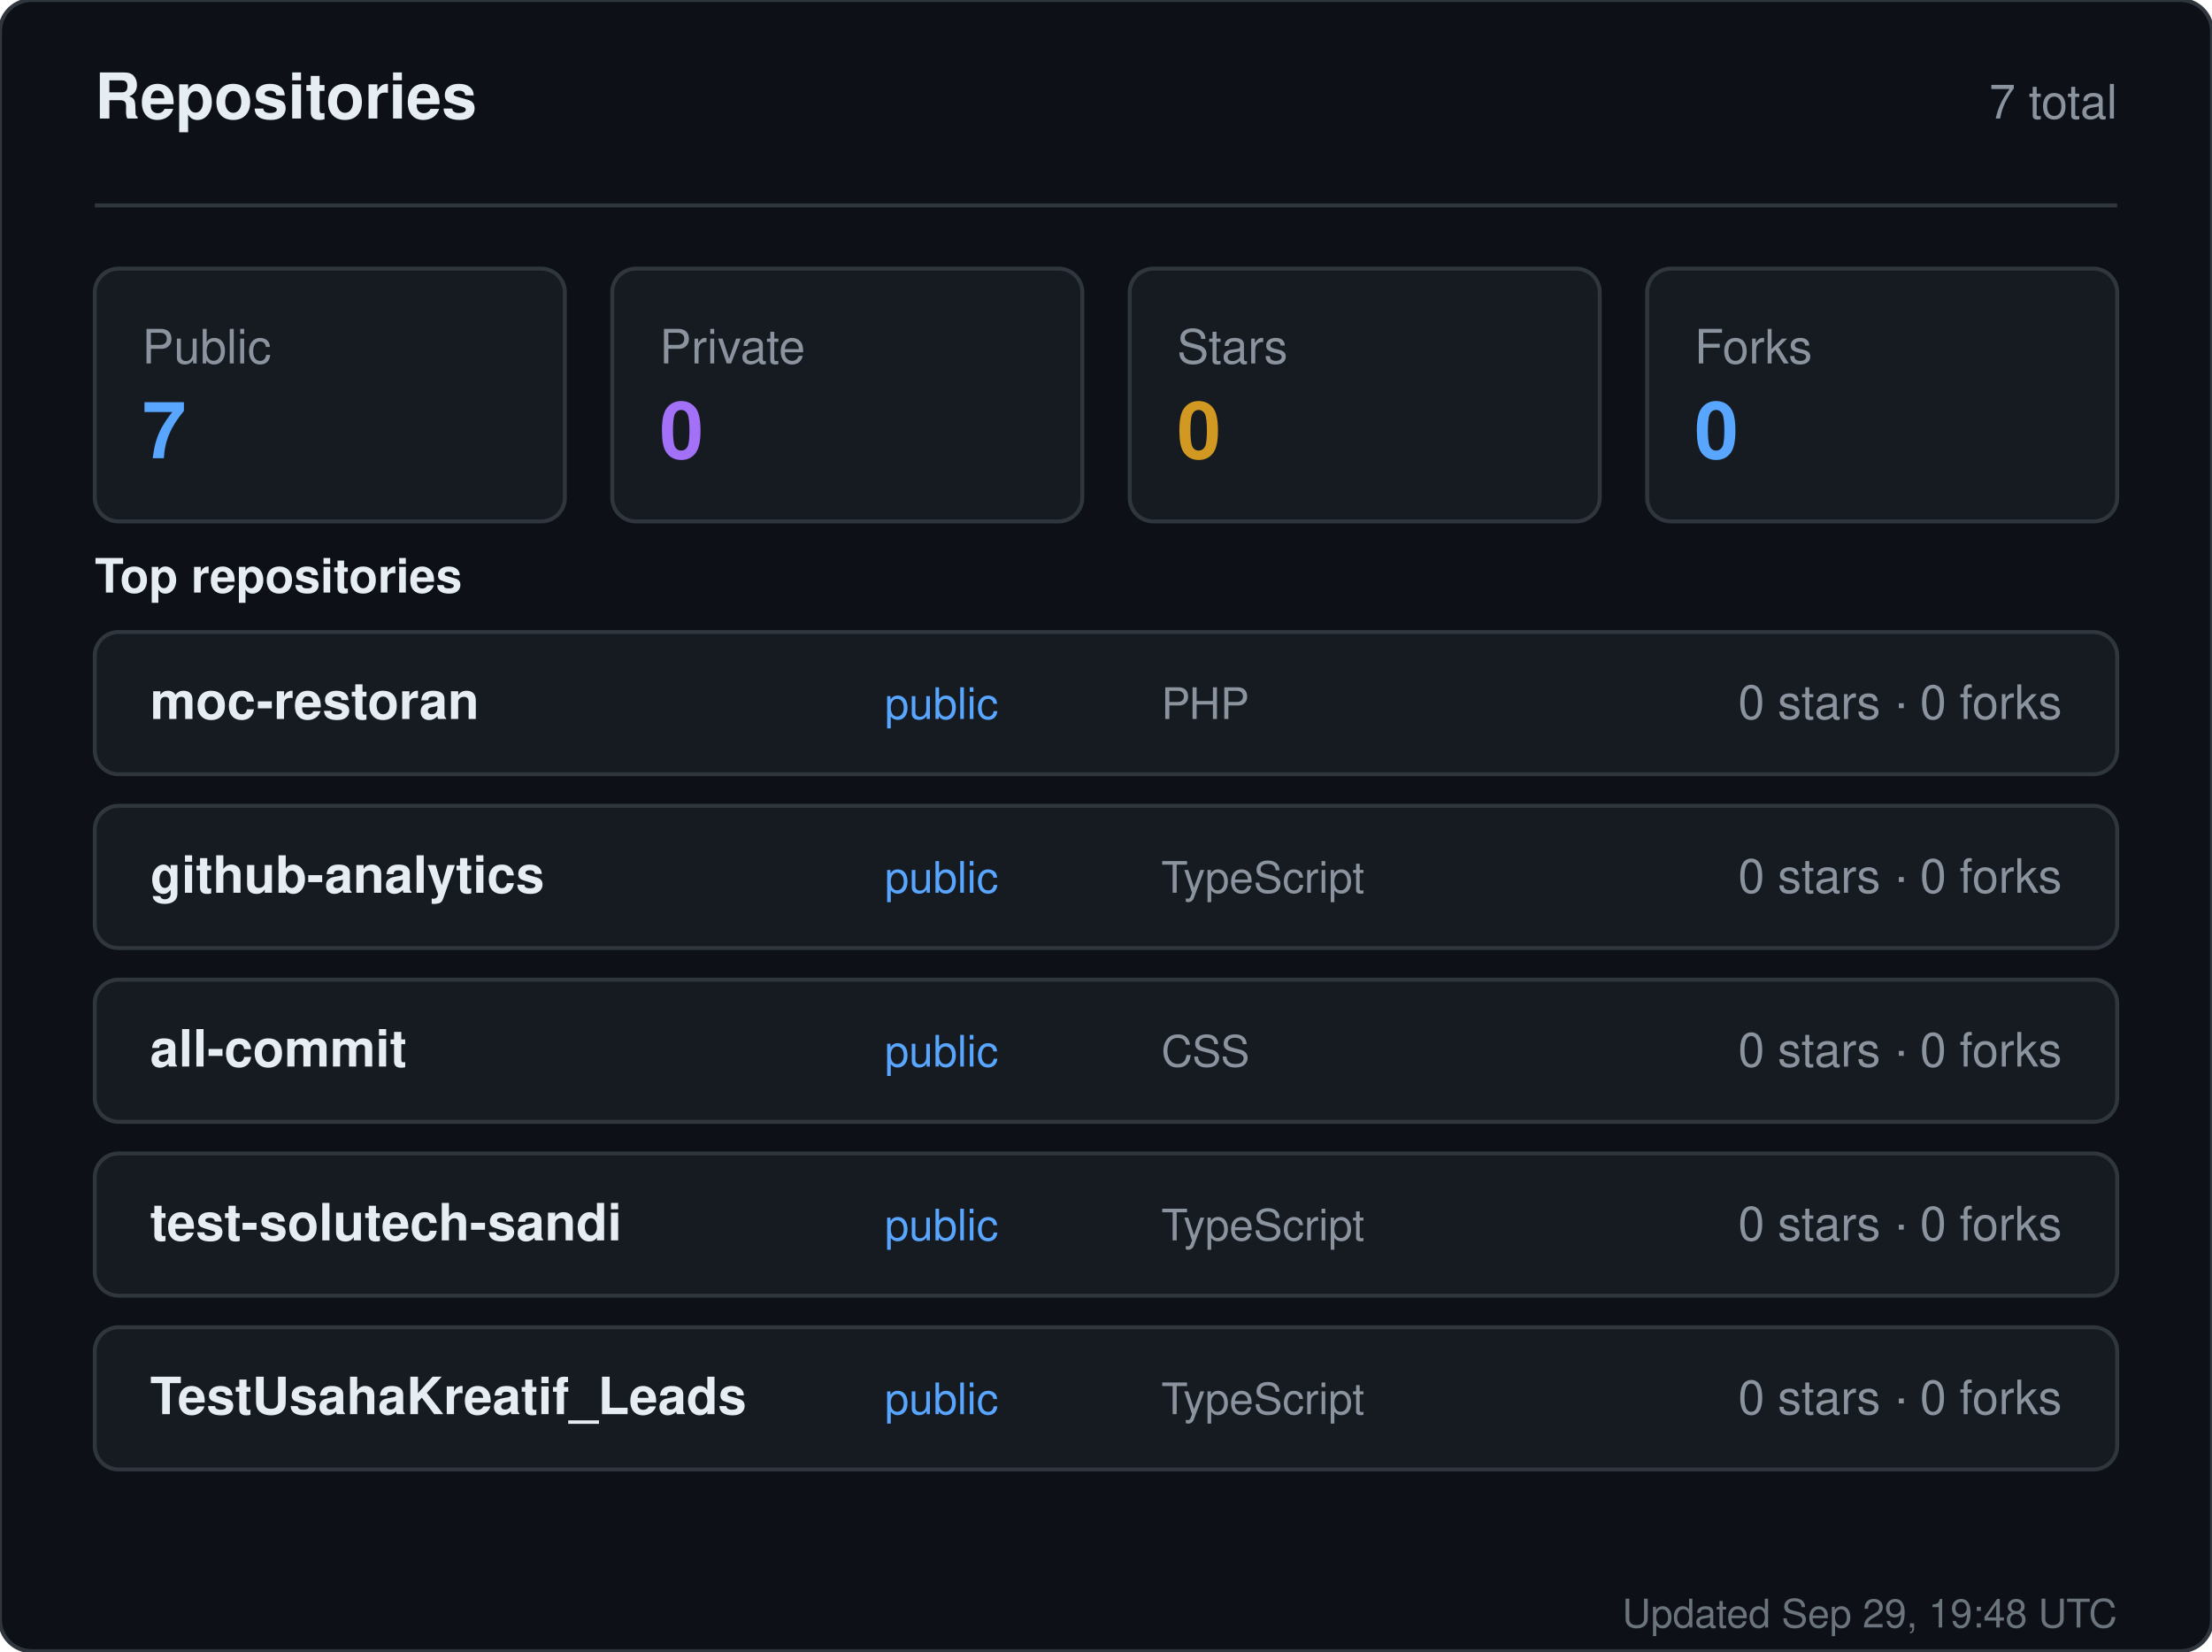
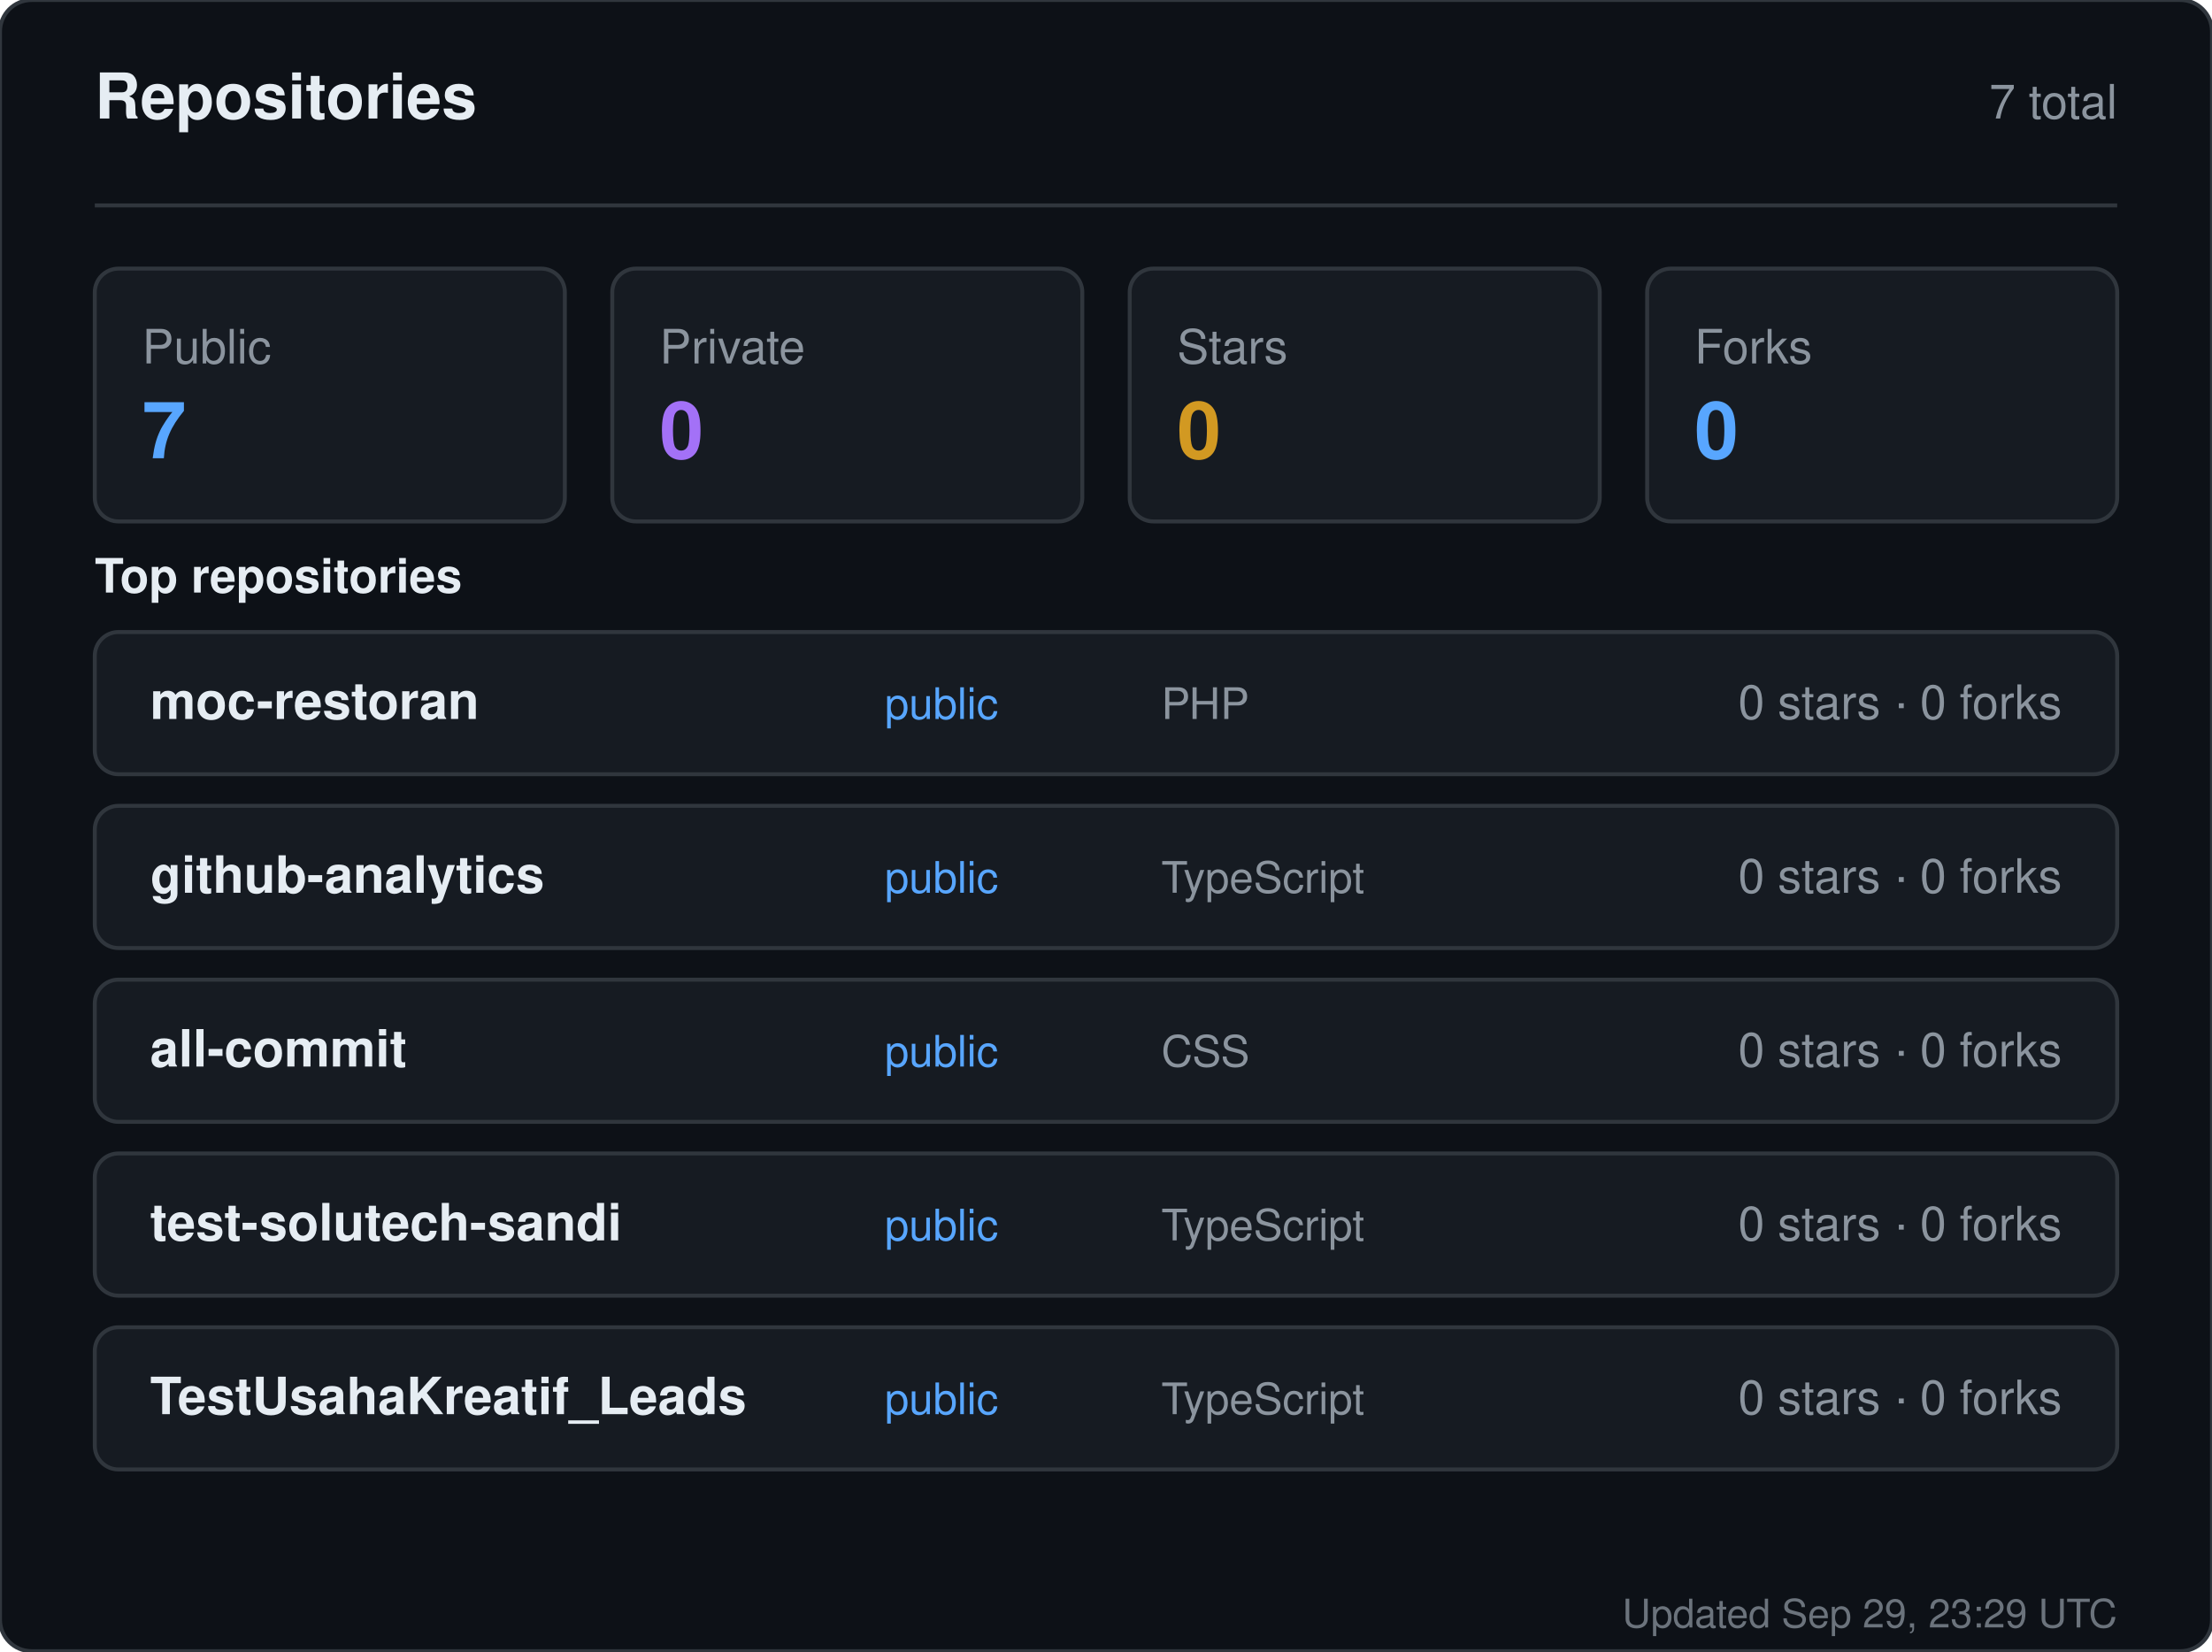
<svg xmlns="http://www.w3.org/2000/svg" width="560" height="418" viewBox="0 0 560 418" role="img" aria-label="Repositories for sandiirawan12">
  <rect width="560" height="418" rx="8" fill="#0d1117" stroke="#30363d" />
  <g font-family="-apple-system, BlinkMacSystemFont, Segoe UI, Helvetica, Arial, sans-serif">
    <text x="24" y="30" fill="#e6edf3" font-size="16" font-weight="700">Repositories</text>
    <text x="536" y="30" fill="#8b949e" font-size="12" text-anchor="end">7 total</text>
    <line x1="24" y1="52" x2="536" y2="52" stroke="#30363d" />
    <rect x="24" y="68" width="119" height="64" rx="6" fill="#161b22" stroke="#30363d" />
    <text x="36" y="92" fill="#8b949e" font-size="12">Public</text>
    <text x="36" y="116" fill="#58a6ff" font-size="20" font-weight="700">7</text>
    <rect x="155" y="68" width="119" height="64" rx="6" fill="#161b22" stroke="#30363d" />
    <text x="167" y="92" fill="#8b949e" font-size="12">Private</text>
    <text x="167" y="116" fill="#a371f7" font-size="20" font-weight="700">0</text>
    <rect x="286" y="68" width="119" height="64" rx="6" fill="#161b22" stroke="#30363d" />
    <text x="298" y="92" fill="#8b949e" font-size="12">Stars</text>
    <text x="298" y="116" fill="#d29922" font-size="20" font-weight="700">0</text>
    <rect x="417" y="68" width="119" height="64" rx="6" fill="#161b22" stroke="#30363d" />
    <text x="429" y="92" fill="#8b949e" font-size="12">Forks</text>
    <text x="429" y="116" fill="#58a6ff" font-size="20" font-weight="700">0</text>
    <text x="24" y="150" fill="#e6edf3" font-size="12" font-weight="600">Top repositories</text>
    <rect x="24" y="160" width="512" height="36" rx="6" fill="#161b22" stroke="#30363d" />
    <text x="38" y="182" fill="#e6edf3" font-size="13" font-weight="600">moc-restoran</text>
    <text x="224" y="182" fill="#58a6ff" font-size="11">public</text>
    <text x="294" y="182" fill="#8b949e" font-size="11">PHP</text>
    <text x="522" y="182" fill="#8b949e" font-size="12" text-anchor="end">0 stars · 0 forks</text>
    <rect x="24" y="204" width="512" height="36" rx="6" fill="#161b22" stroke="#30363d" />
    <text x="38" y="226" fill="#e6edf3" font-size="13" font-weight="600">github-analytics</text>
    <text x="224" y="226" fill="#58a6ff" font-size="11">public</text>
    <text x="294" y="226" fill="#8b949e" font-size="11">TypeScript</text>
    <text x="522" y="226" fill="#8b949e" font-size="12" text-anchor="end">0 stars · 0 forks</text>
    <rect x="24" y="248" width="512" height="36" rx="6" fill="#161b22" stroke="#30363d" />
    <text x="38" y="270" fill="#e6edf3" font-size="13" font-weight="600">all-commit</text>
    <text x="224" y="270" fill="#58a6ff" font-size="11">public</text>
    <text x="294" y="270" fill="#8b949e" font-size="11">CSS</text>
    <text x="522" y="270" fill="#8b949e" font-size="12" text-anchor="end">0 stars · 0 forks</text>
    <rect x="24" y="292" width="512" height="36" rx="6" fill="#161b22" stroke="#30363d" />
    <text x="38" y="314" fill="#e6edf3" font-size="13" font-weight="600">test-solutech-sandi</text>
    <text x="224" y="314" fill="#58a6ff" font-size="11">public</text>
    <text x="294" y="314" fill="#8b949e" font-size="11">TypeScript</text>
    <text x="522" y="314" fill="#8b949e" font-size="12" text-anchor="end">0 stars · 0 forks</text>
    <rect x="24" y="336" width="512" height="36" rx="6" fill="#161b22" stroke="#30363d" />
    <text x="38" y="358" fill="#e6edf3" font-size="13" font-weight="600">TestUsahaKreatif_Leads</text>
    <text x="224" y="358" fill="#58a6ff" font-size="11">public</text>
    <text x="294" y="358" fill="#8b949e" font-size="11">TypeScript</text>
    <text x="522" y="358" fill="#8b949e" font-size="12" text-anchor="end">0 stars · 0 forks</text>
-     <text x="536" y="412" fill="#8b949e" font-size="10" text-anchor="end" opacity="0.75">Updated Sep 29, 19:48 UTC</text>
+     <text x="536" y="412" fill="#8b949e" font-size="10" text-anchor="end" opacity="0.75">Updated Sep 29, 23:29 UTC</text>
  </g>
</svg>
